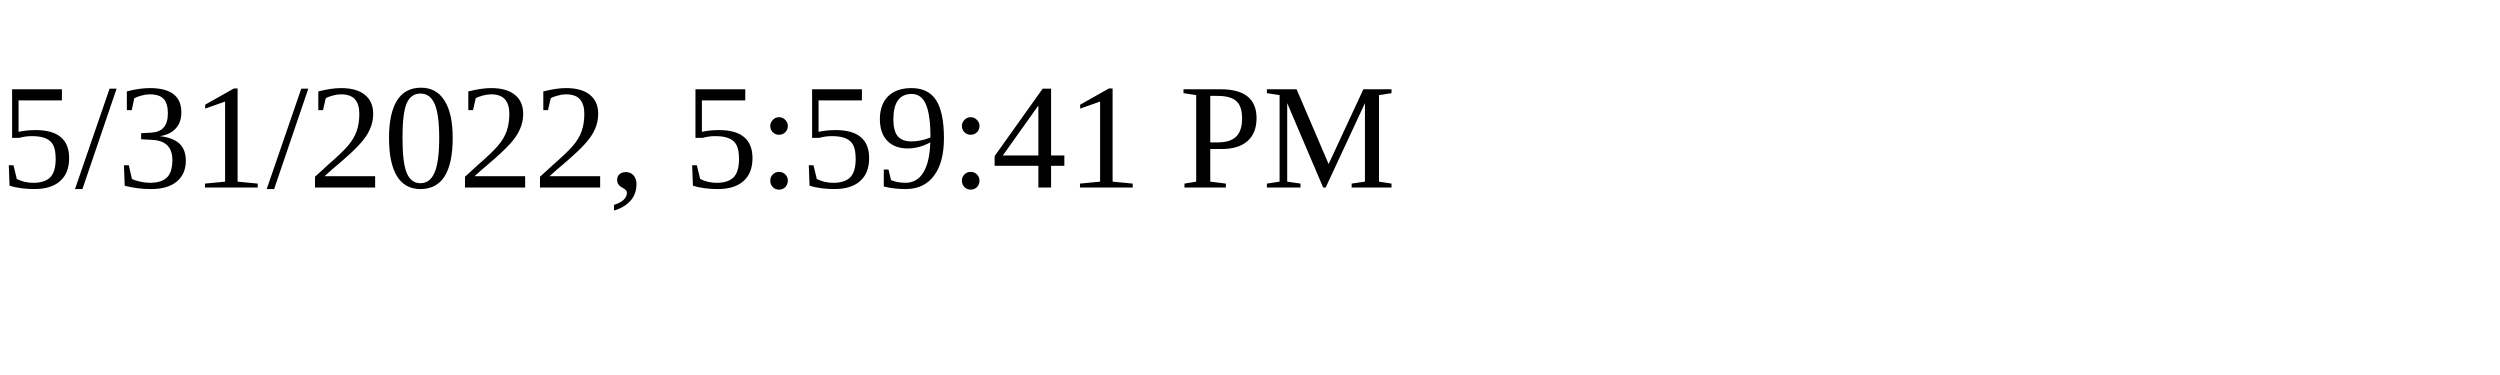
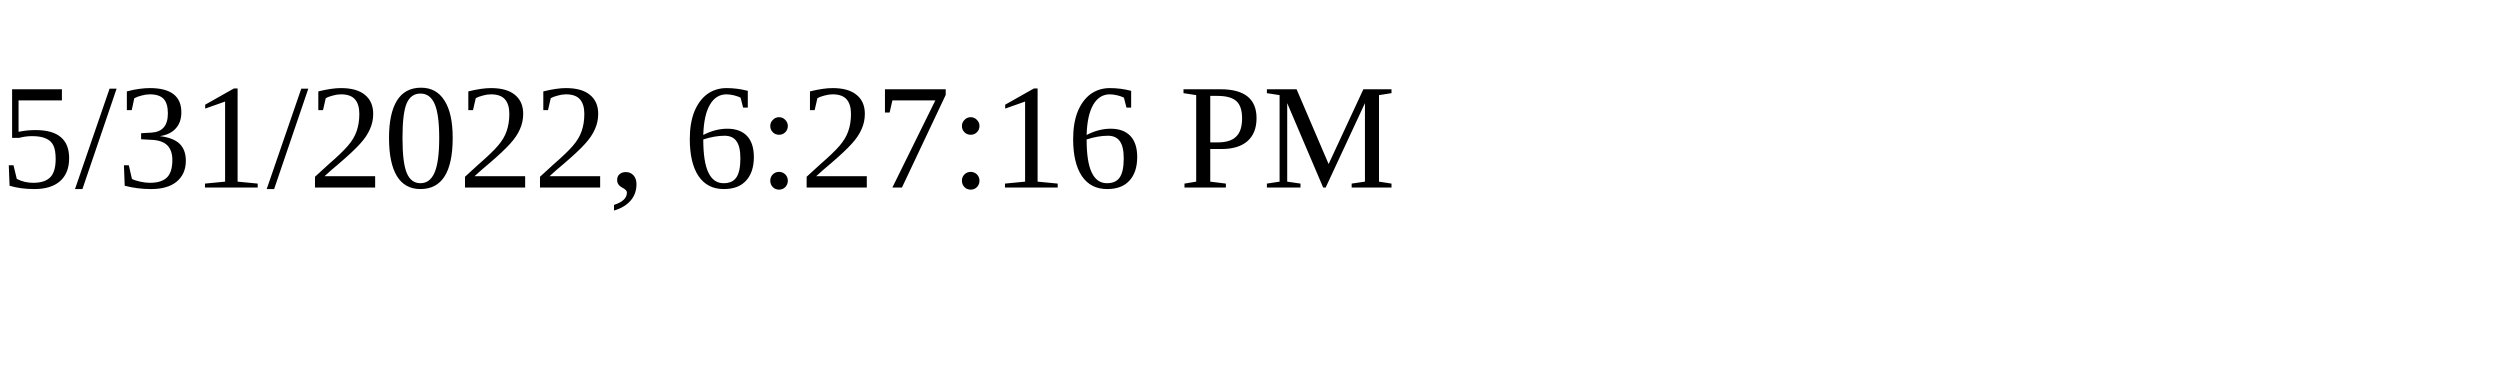
<svg xmlns="http://www.w3.org/2000/svg" height="30" width="200">
-   <text x="0" y="15">5/31/2022, 5:59:41 PM</text>
+   <text x="0" y="15">5/31/2022, 6:27:16 PM</text>
</svg>
